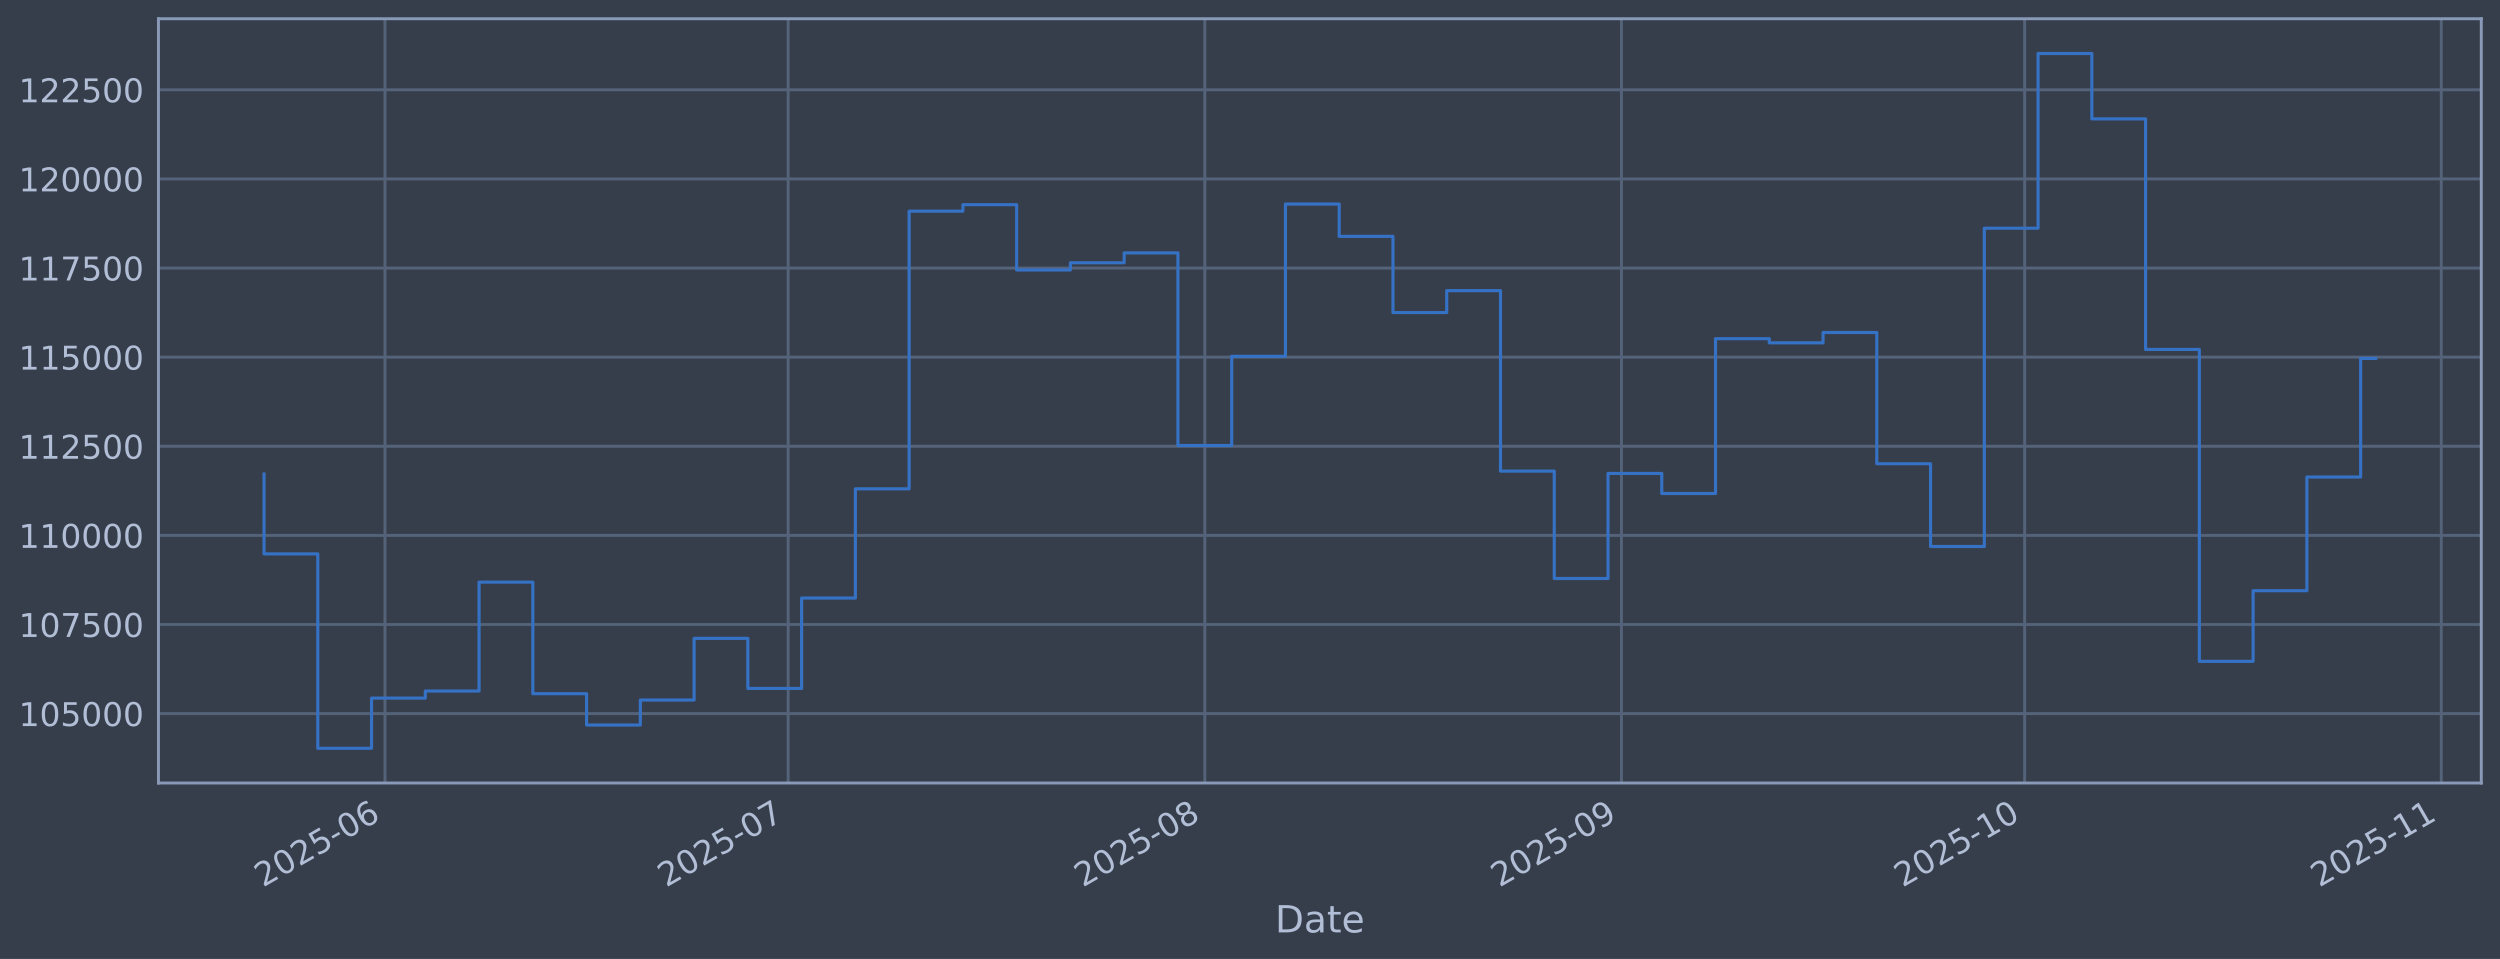
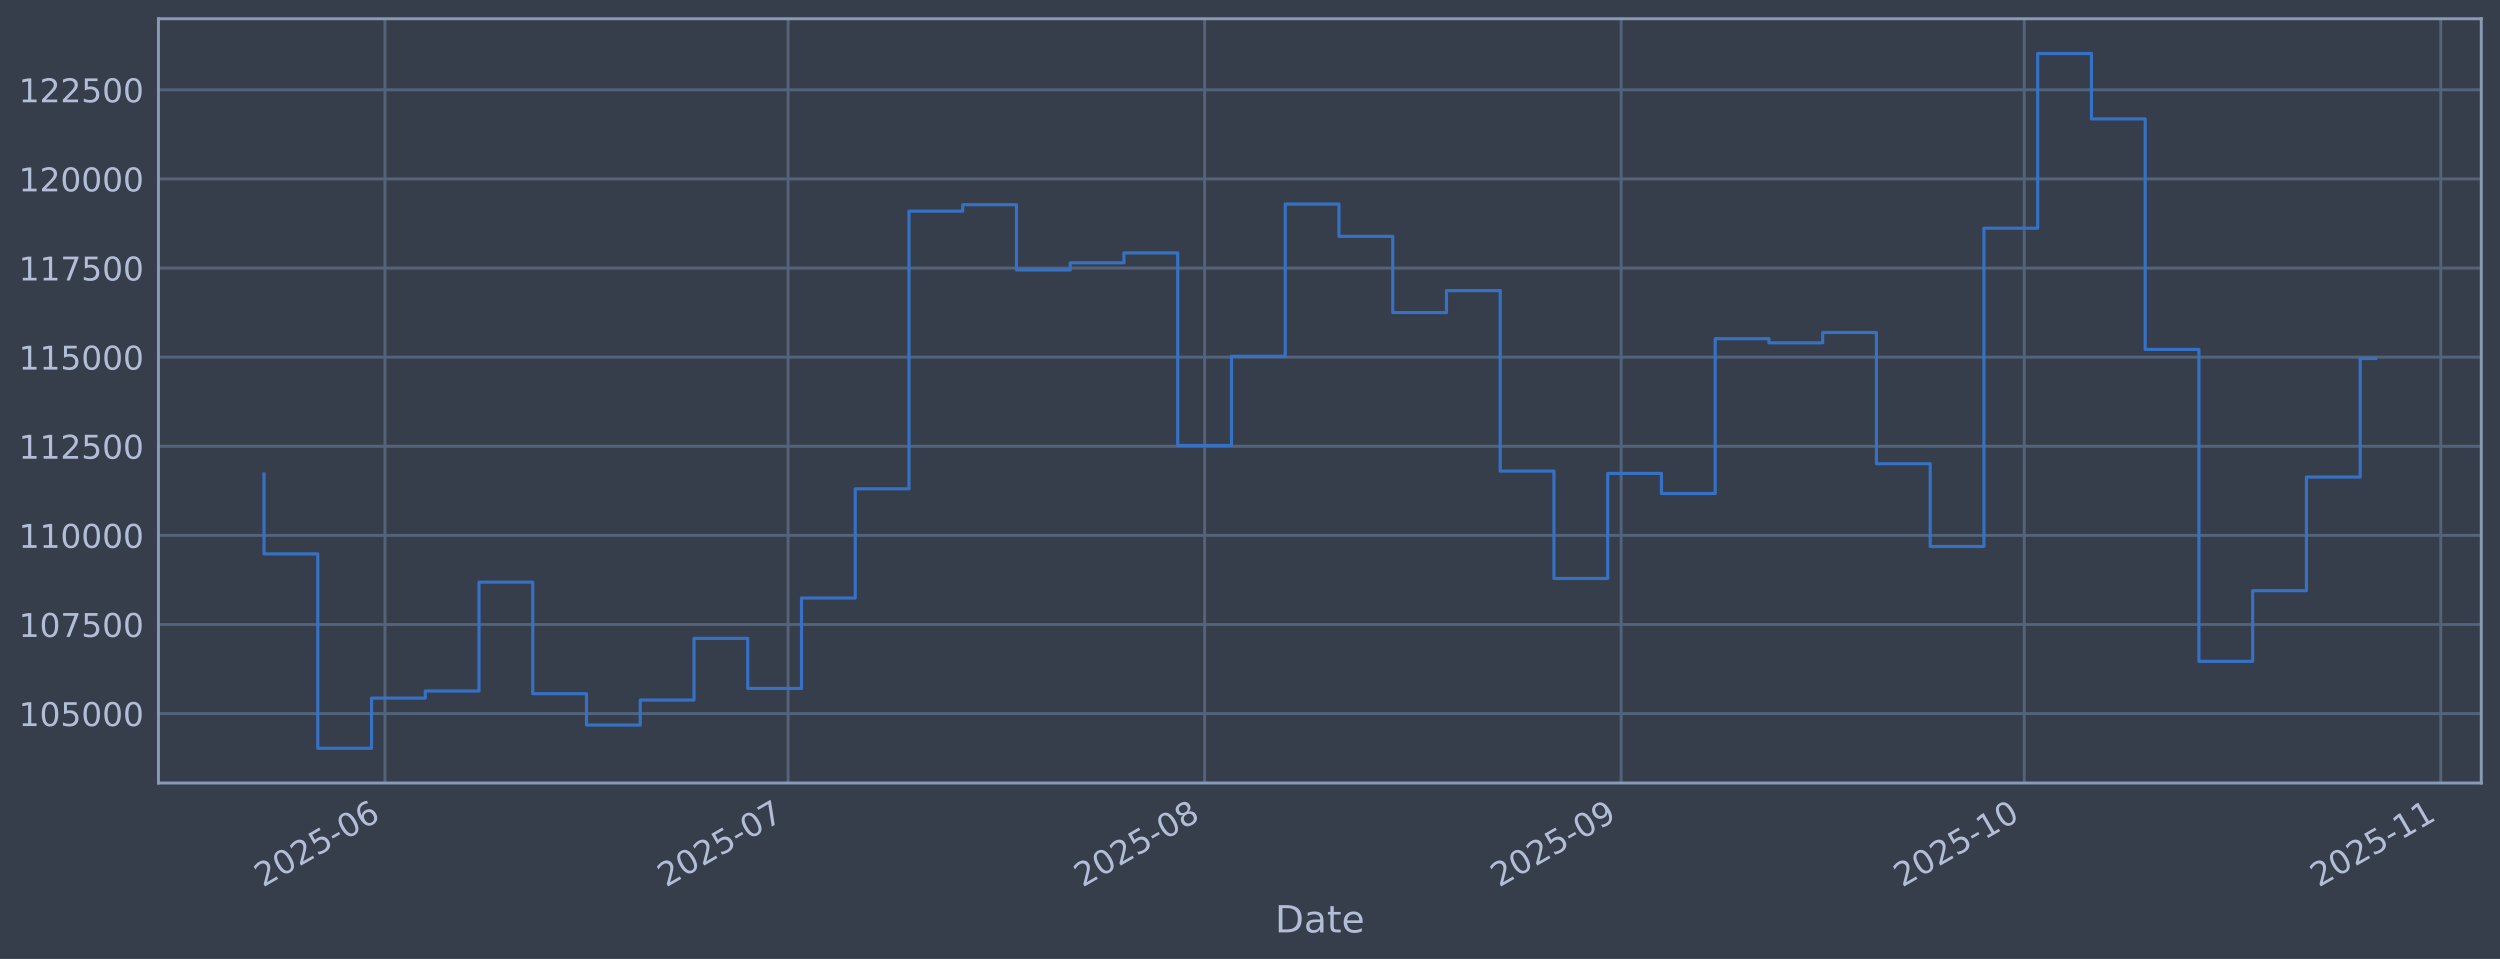
<svg xmlns="http://www.w3.org/2000/svg" xmlns:xlink="http://www.w3.org/1999/xlink" width="960.9pt" height="368.58pt" viewBox="0 0 960.9 368.58" version="1.1">
  <defs>
    <style type="text/css">*{stroke-linejoin: round; stroke-linecap: butt}</style>
  </defs>
  <g id="figure_1">
    <g id="patch_1">
      <path d="M 0 368.58  L 960.9 368.58  L 960.9 0  L 0 0  z " style="fill: #373e4b" />
    </g>
    <g id="axes_1">
      <g id="patch_2">
        <path d="M 60.901 300.96  L 953.701 300.96  L 953.701 7.2  L 60.901 7.2  z " style="fill: #373e4b" />
      </g>
      <g id="matplotlib.axis_1">
        <g id="xtick_1">
          <g id="line2d_1">
-             <path d="M 147.974 300.96  L 147.974 7.2  " clip-path="url(#p27fcc5c09f)" style="fill: none; stroke: #546379; stroke-width: 1.12; stroke-linecap: square" />
+             <path d="M 147.963 300.96  L 147.963 7.2  " clip-path="url(#p5dba763705)" style="fill: none; stroke: #546379; stroke-width: 1.12; stroke-linecap: square" />
          </g>
          <g id="line2d_2" />
          <g id="text_1">
-             <g style="fill: #b1bed6" transform="translate(101.0704 341.1745) rotate(-30) scale(0.126 -0.126)">
+             <g style="fill: #b1bed6" transform="translate(101.0599 341.1745) rotate(-30) scale(0.126 -0.126)">
              <defs>
                <path id="DejaVuSans-32" d="M 1228 531  L 3431 531  L 3431 0  L 469 0  L 469 531  Q 828 903 1448 1529  Q 2069 2156 2228 2338  Q 2531 2678 2651 2914  Q 2772 3150 2772 3378  Q 2772 3750 2511 3984  Q 2250 4219 1831 4219  Q 1534 4219 1204 4116  Q 875 4013 500 3803  L 500 4441  Q 881 4594 1212 4672  Q 1544 4750 1819 4750  Q 2544 4750 2975 4387  Q 3406 4025 3406 3419  Q 3406 3131 3298 2873  Q 3191 2616 2906 2266  Q 2828 2175 2409 1742  Q 1991 1309 1228 531  z " transform="scale(0.015625)" />
                <path id="DejaVuSans-30" d="M 2034 4250  Q 1547 4250 1301 3770  Q 1056 3291 1056 2328  Q 1056 1369 1301 889  Q 1547 409 2034 409  Q 2525 409 2770 889  Q 3016 1369 3016 2328  Q 3016 3291 2770 3770  Q 2525 4250 2034 4250  z M 2034 4750  Q 2819 4750 3233 4129  Q 3647 3509 3647 2328  Q 3647 1150 3233 529  Q 2819 -91 2034 -91  Q 1250 -91 836 529  Q 422 1150 422 2328  Q 422 3509 836 4129  Q 1250 4750 2034 4750  z " transform="scale(0.015625)" />
                <path id="DejaVuSans-35" d="M 691 4666  L 3169 4666  L 3169 4134  L 1269 4134  L 1269 2991  Q 1406 3038 1543 3061  Q 1681 3084 1819 3084  Q 2600 3084 3056 2656  Q 3513 2228 3513 1497  Q 3513 744 3044 326  Q 2575 -91 1722 -91  Q 1428 -91 1123 -41  Q 819 9 494 109  L 494 744  Q 775 591 1075 516  Q 1375 441 1709 441  Q 2250 441 2565 725  Q 2881 1009 2881 1497  Q 2881 1984 2565 2268  Q 2250 2553 1709 2553  Q 1456 2553 1204 2497  Q 953 2441 691 2322  L 691 4666  z " transform="scale(0.015625)" />
                <path id="DejaVuSans-2d" d="M 313 2009  L 1997 2009  L 1997 1497  L 313 1497  L 313 2009  z " transform="scale(0.015625)" />
                <path id="DejaVuSans-36" d="M 2113 2584  Q 1688 2584 1439 2293  Q 1191 2003 1191 1497  Q 1191 994 1439 701  Q 1688 409 2113 409  Q 2538 409 2786 701  Q 3034 994 3034 1497  Q 3034 2003 2786 2293  Q 2538 2584 2113 2584  z M 3366 4563  L 3366 3988  Q 3128 4100 2886 4159  Q 2644 4219 2406 4219  Q 1781 4219 1451 3797  Q 1122 3375 1075 2522  Q 1259 2794 1537 2939  Q 1816 3084 2150 3084  Q 2853 3084 3261 2657  Q 3669 2231 3669 1497  Q 3669 778 3244 343  Q 2819 -91 2113 -91  Q 1303 -91 875 529  Q 447 1150 447 2328  Q 447 3434 972 4092  Q 1497 4750 2381 4750  Q 2619 4750 2861 4703  Q 3103 4656 3366 4563  z " transform="scale(0.015625)" />
              </defs>
              <use xlink:href="#DejaVuSans-32" />
              <use xlink:href="#DejaVuSans-30" transform="translate(63.62305 0)" />
              <use xlink:href="#DejaVuSans-32" transform="translate(127.2461 0)" />
              <use xlink:href="#DejaVuSans-35" transform="translate(190.8691 0)" />
              <use xlink:href="#DejaVuSans-2d" transform="translate(254.4922 0)" />
              <use xlink:href="#DejaVuSans-30" transform="translate(290.5762 0)" />
              <use xlink:href="#DejaVuSans-36" transform="translate(354.1992 0)" />
            </g>
          </g>
        </g>
        <g id="xtick_2">
          <g id="line2d_3">
-             <path d="M 302.945 300.96  L 302.945 7.2  " clip-path="url(#p27fcc5c09f)" style="fill: none; stroke: #546379; stroke-width: 1.12; stroke-linecap: square" />
+             <path d="M 302.899 300.96  L 302.899 7.2  " clip-path="url(#p5dba763705)" style="fill: none; stroke: #546379; stroke-width: 1.12; stroke-linecap: square" />
          </g>
          <g id="line2d_4" />
          <g id="text_2">
-             <g style="fill: #b1bed6" transform="translate(256.0414 341.1745) rotate(-30) scale(0.126 -0.126)">
+             <g style="fill: #b1bed6" transform="translate(255.9959 341.1745) rotate(-30) scale(0.126 -0.126)">
              <defs>
                <path id="DejaVuSans-37" d="M 525 4666  L 3525 4666  L 3525 4397  L 1831 0  L 1172 0  L 2766 4134  L 525 4134  L 525 4666  z " transform="scale(0.015625)" />
              </defs>
              <use xlink:href="#DejaVuSans-32" />
              <use xlink:href="#DejaVuSans-30" transform="translate(63.62305 0)" />
              <use xlink:href="#DejaVuSans-32" transform="translate(127.2461 0)" />
              <use xlink:href="#DejaVuSans-35" transform="translate(190.8691 0)" />
              <use xlink:href="#DejaVuSans-2d" transform="translate(254.4922 0)" />
              <use xlink:href="#DejaVuSans-30" transform="translate(290.5762 0)" />
              <use xlink:href="#DejaVuSans-37" transform="translate(354.1992 0)" />
            </g>
          </g>
        </g>
        <g id="xtick_3">
          <g id="line2d_5">
-             <path d="M 463.081 300.96  L 463.081 7.2  " clip-path="url(#p27fcc5c09f)" style="fill: none; stroke: #546379; stroke-width: 1.12; stroke-linecap: square" />
+             <path d="M 463 300.96  L 463 7.2  " clip-path="url(#p5dba763705)" style="fill: none; stroke: #546379; stroke-width: 1.12; stroke-linecap: square" />
          </g>
          <g id="line2d_6" />
          <g id="text_3">
-             <g style="fill: #b1bed6" transform="translate(416.1781 341.1745) rotate(-30) scale(0.126 -0.126)">
+             <g style="fill: #b1bed6" transform="translate(416.0965 341.1745) rotate(-30) scale(0.126 -0.126)">
              <defs>
                <path id="DejaVuSans-38" d="M 2034 2216  Q 1584 2216 1326 1975  Q 1069 1734 1069 1313  Q 1069 891 1326 650  Q 1584 409 2034 409  Q 2484 409 2743 651  Q 3003 894 3003 1313  Q 3003 1734 2745 1975  Q 2488 2216 2034 2216  z M 1403 2484  Q 997 2584 770 2862  Q 544 3141 544 3541  Q 544 4100 942 4425  Q 1341 4750 2034 4750  Q 2731 4750 3128 4425  Q 3525 4100 3525 3541  Q 3525 3141 3298 2862  Q 3072 2584 2669 2484  Q 3125 2378 3379 2068  Q 3634 1759 3634 1313  Q 3634 634 3220 271  Q 2806 -91 2034 -91  Q 1263 -91 848 271  Q 434 634 434 1313  Q 434 1759 690 2068  Q 947 2378 1403 2484  z M 1172 3481  Q 1172 3119 1398 2916  Q 1625 2713 2034 2713  Q 2441 2713 2670 2916  Q 2900 3119 2900 3481  Q 2900 3844 2670 4047  Q 2441 4250 2034 4250  Q 1625 4250 1398 4047  Q 1172 3844 1172 3481  z " transform="scale(0.015625)" />
              </defs>
              <use xlink:href="#DejaVuSans-32" />
              <use xlink:href="#DejaVuSans-30" transform="translate(63.62305 0)" />
              <use xlink:href="#DejaVuSans-32" transform="translate(127.2461 0)" />
              <use xlink:href="#DejaVuSans-35" transform="translate(190.8691 0)" />
              <use xlink:href="#DejaVuSans-2d" transform="translate(254.4922 0)" />
              <use xlink:href="#DejaVuSans-30" transform="translate(290.5762 0)" />
              <use xlink:href="#DejaVuSans-38" transform="translate(354.1992 0)" />
            </g>
          </g>
        </g>
        <g id="xtick_4">
          <g id="line2d_7">
-             <path d="M 623.218 300.96  L 623.218 7.2  " clip-path="url(#p27fcc5c09f)" style="fill: none; stroke: #546379; stroke-width: 1.12; stroke-linecap: square" />
+             <path d="M 623.1 300.96  L 623.1 7.2  " clip-path="url(#p5dba763705)" style="fill: none; stroke: #546379; stroke-width: 1.12; stroke-linecap: square" />
          </g>
          <g id="line2d_8" />
          <g id="text_4">
-             <g style="fill: #b1bed6" transform="translate(576.3149 341.1745) rotate(-30) scale(0.126 -0.126)">
+             <g style="fill: #b1bed6" transform="translate(576.1971 341.1745) rotate(-30) scale(0.126 -0.126)">
              <defs>
                <path id="DejaVuSans-39" d="M 703 97  L 703 672  Q 941 559 1184 500  Q 1428 441 1663 441  Q 2288 441 2617 861  Q 2947 1281 2994 2138  Q 2813 1869 2534 1725  Q 2256 1581 1919 1581  Q 1219 1581 811 2004  Q 403 2428 403 3163  Q 403 3881 828 4315  Q 1253 4750 1959 4750  Q 2769 4750 3195 4129  Q 3622 3509 3622 2328  Q 3622 1225 3098 567  Q 2575 -91 1691 -91  Q 1453 -91 1209 -44  Q 966 3 703 97  z M 1959 2075  Q 2384 2075 2632 2365  Q 2881 2656 2881 3163  Q 2881 3666 2632 3958  Q 2384 4250 1959 4250  Q 1534 4250 1286 3958  Q 1038 3666 1038 3163  Q 1038 2656 1286 2365  Q 1534 2075 1959 2075  z " transform="scale(0.015625)" />
              </defs>
              <use xlink:href="#DejaVuSans-32" />
              <use xlink:href="#DejaVuSans-30" transform="translate(63.62305 0)" />
              <use xlink:href="#DejaVuSans-32" transform="translate(127.2461 0)" />
              <use xlink:href="#DejaVuSans-35" transform="translate(190.8691 0)" />
              <use xlink:href="#DejaVuSans-2d" transform="translate(254.4922 0)" />
              <use xlink:href="#DejaVuSans-30" transform="translate(290.5762 0)" />
              <use xlink:href="#DejaVuSans-39" transform="translate(354.1992 0)" />
            </g>
          </g>
        </g>
        <g id="xtick_5">
          <g id="line2d_9">
-             <path d="M 778.189 300.96  L 778.189 7.2  " clip-path="url(#p27fcc5c09f)" style="fill: none; stroke: #546379; stroke-width: 1.12; stroke-linecap: square" />
+             <path d="M 778.036 300.96  L 778.036 7.2  " clip-path="url(#p5dba763705)" style="fill: none; stroke: #546379; stroke-width: 1.12; stroke-linecap: square" />
          </g>
          <g id="line2d_10" />
          <g id="text_5">
-             <g style="fill: #b1bed6" transform="translate(731.2859 341.1745) rotate(-30) scale(0.126 -0.126)">
+             <g style="fill: #b1bed6" transform="translate(731.1331 341.1745) rotate(-30) scale(0.126 -0.126)">
              <defs>
                <path id="DejaVuSans-31" d="M 794 531  L 1825 531  L 1825 4091  L 703 3866  L 703 4441  L 1819 4666  L 2450 4666  L 2450 531  L 3481 531  L 3481 0  L 794 0  L 794 531  z " transform="scale(0.015625)" />
              </defs>
              <use xlink:href="#DejaVuSans-32" />
              <use xlink:href="#DejaVuSans-30" transform="translate(63.62305 0)" />
              <use xlink:href="#DejaVuSans-32" transform="translate(127.2461 0)" />
              <use xlink:href="#DejaVuSans-35" transform="translate(190.8691 0)" />
              <use xlink:href="#DejaVuSans-2d" transform="translate(254.4922 0)" />
              <use xlink:href="#DejaVuSans-31" transform="translate(290.5762 0)" />
              <use xlink:href="#DejaVuSans-30" transform="translate(354.1992 0)" />
            </g>
          </g>
        </g>
        <g id="xtick_6">
          <g id="line2d_11">
-             <path d="M 938.326 300.96  L 938.326 7.2  " clip-path="url(#p27fcc5c09f)" style="fill: none; stroke: #546379; stroke-width: 1.12; stroke-linecap: square" />
+             <path d="M 938.137 300.96  L 938.137 7.2  " clip-path="url(#p5dba763705)" style="fill: none; stroke: #546379; stroke-width: 1.12; stroke-linecap: square" />
          </g>
          <g id="line2d_12" />
          <g id="text_6">
-             <g style="fill: #b1bed6" transform="translate(891.4226 341.1745) rotate(-30) scale(0.126 -0.126)">
+             <g style="fill: #b1bed6" transform="translate(891.2337 341.1745) rotate(-30) scale(0.126 -0.126)">
              <use xlink:href="#DejaVuSans-32" />
              <use xlink:href="#DejaVuSans-30" transform="translate(63.62305 0)" />
              <use xlink:href="#DejaVuSans-32" transform="translate(127.2461 0)" />
              <use xlink:href="#DejaVuSans-35" transform="translate(190.8691 0)" />
              <use xlink:href="#DejaVuSans-2d" transform="translate(254.4922 0)" />
              <use xlink:href="#DejaVuSans-31" transform="translate(290.5762 0)" />
              <use xlink:href="#DejaVuSans-31" transform="translate(354.1992 0)" />
            </g>
          </g>
        </g>
        <g id="text_7">
          <g style="fill: #b1bed6" transform="translate(490.0914 358.3856) scale(0.144 -0.144)">
            <defs>
              <path id="DejaVuSans-44" d="M 1259 4147  L 1259 519  L 2022 519  Q 2988 519 3436 956  Q 3884 1394 3884 2338  Q 3884 3275 3436 3711  Q 2988 4147 2022 4147  L 1259 4147  z M 628 4666  L 1925 4666  Q 3281 4666 3915 4102  Q 4550 3538 4550 2338  Q 4550 1131 3912 565  Q 3275 0 1925 0  L 628 0  L 628 4666  z " transform="scale(0.015625)" />
              <path id="DejaVuSans-61" d="M 2194 1759  Q 1497 1759 1228 1600  Q 959 1441 959 1056  Q 959 750 1161 570  Q 1363 391 1709 391  Q 2188 391 2477 730  Q 2766 1069 2766 1631  L 2766 1759  L 2194 1759  z M 3341 1997  L 3341 0  L 2766 0  L 2766 531  Q 2569 213 2275 61  Q 1981 -91 1556 -91  Q 1019 -91 701 211  Q 384 513 384 1019  Q 384 1609 779 1909  Q 1175 2209 1959 2209  L 2766 2209  L 2766 2266  Q 2766 2663 2505 2880  Q 2244 3097 1772 3097  Q 1472 3097 1187 3025  Q 903 2953 641 2809  L 641 3341  Q 956 3463 1253 3523  Q 1550 3584 1831 3584  Q 2591 3584 2966 3190  Q 3341 2797 3341 1997  z " transform="scale(0.015625)" />
              <path id="DejaVuSans-74" d="M 1172 4494  L 1172 3500  L 2356 3500  L 2356 3053  L 1172 3053  L 1172 1153  Q 1172 725 1289 603  Q 1406 481 1766 481  L 2356 481  L 2356 0  L 1766 0  Q 1100 0 847 248  Q 594 497 594 1153  L 594 3053  L 172 3053  L 172 3500  L 594 3500  L 594 4494  L 1172 4494  z " transform="scale(0.015625)" />
              <path id="DejaVuSans-65" d="M 3597 1894  L 3597 1613  L 953 1613  Q 991 1019 1311 708  Q 1631 397 2203 397  Q 2534 397 2845 478  Q 3156 559 3463 722  L 3463 178  Q 3153 47 2828 -22  Q 2503 -91 2169 -91  Q 1331 -91 842 396  Q 353 884 353 1716  Q 353 2575 817 3079  Q 1281 3584 2069 3584  Q 2775 3584 3186 3129  Q 3597 2675 3597 1894  z M 3022 2063  Q 3016 2534 2758 2815  Q 2500 3097 2075 3097  Q 1594 3097 1305 2825  Q 1016 2553 972 2059  L 3022 2063  z " transform="scale(0.015625)" />
            </defs>
            <use xlink:href="#DejaVuSans-44" />
            <use xlink:href="#DejaVuSans-61" transform="translate(77.00195 0)" />
            <use xlink:href="#DejaVuSans-74" transform="translate(138.2812 0)" />
            <use xlink:href="#DejaVuSans-65" transform="translate(177.4902 0)" />
          </g>
        </g>
      </g>
      <g id="matplotlib.axis_2">
        <g id="ytick_1">
          <g id="line2d_13">
-             <path d="M 60.901 274.286  L 953.701 274.286  " clip-path="url(#p27fcc5c09f)" style="fill: none; stroke: #546379; stroke-width: 1.12; stroke-linecap: square" />
+             <path d="M 60.901 274.286  L 953.701 274.286  " clip-path="url(#p5dba763705)" style="fill: none; stroke: #546379; stroke-width: 1.12; stroke-linecap: square" />
          </g>
          <g id="line2d_14" />
          <g id="text_8">
            <g style="fill: #b1bed6" transform="translate(7.2 279.0725) scale(0.126 -0.126)">
              <use xlink:href="#DejaVuSans-31" />
              <use xlink:href="#DejaVuSans-30" transform="translate(63.62305 0)" />
              <use xlink:href="#DejaVuSans-35" transform="translate(127.2461 0)" />
              <use xlink:href="#DejaVuSans-30" transform="translate(190.8691 0)" />
              <use xlink:href="#DejaVuSans-30" transform="translate(254.4922 0)" />
              <use xlink:href="#DejaVuSans-30" transform="translate(318.1152 0)" />
            </g>
          </g>
        </g>
        <g id="ytick_2">
          <g id="line2d_15">
-             <path d="M 60.901 240.033  L 953.701 240.033  " clip-path="url(#p27fcc5c09f)" style="fill: none; stroke: #546379; stroke-width: 1.12; stroke-linecap: square" />
+             <path d="M 60.901 240.033  L 953.701 240.033  " clip-path="url(#p5dba763705)" style="fill: none; stroke: #546379; stroke-width: 1.12; stroke-linecap: square" />
          </g>
          <g id="line2d_16" />
          <g id="text_9">
            <g style="fill: #b1bed6" transform="translate(7.2 244.8204) scale(0.126 -0.126)">
              <use xlink:href="#DejaVuSans-31" />
              <use xlink:href="#DejaVuSans-30" transform="translate(63.62305 0)" />
              <use xlink:href="#DejaVuSans-37" transform="translate(127.2461 0)" />
              <use xlink:href="#DejaVuSans-35" transform="translate(190.8691 0)" />
              <use xlink:href="#DejaVuSans-30" transform="translate(254.4922 0)" />
              <use xlink:href="#DejaVuSans-30" transform="translate(318.1152 0)" />
            </g>
          </g>
        </g>
        <g id="ytick_3">
          <g id="line2d_17">
-             <path d="M 60.901 205.781  L 953.701 205.781  " clip-path="url(#p27fcc5c09f)" style="fill: none; stroke: #546379; stroke-width: 1.12; stroke-linecap: square" />
+             <path d="M 60.901 205.781  L 953.701 205.781  " clip-path="url(#p5dba763705)" style="fill: none; stroke: #546379; stroke-width: 1.12; stroke-linecap: square" />
          </g>
          <g id="line2d_18" />
          <g id="text_10">
            <g style="fill: #b1bed6" transform="translate(7.2 210.5682) scale(0.126 -0.126)">
              <use xlink:href="#DejaVuSans-31" />
              <use xlink:href="#DejaVuSans-31" transform="translate(63.62305 0)" />
              <use xlink:href="#DejaVuSans-30" transform="translate(127.2461 0)" />
              <use xlink:href="#DejaVuSans-30" transform="translate(190.8691 0)" />
              <use xlink:href="#DejaVuSans-30" transform="translate(254.4922 0)" />
              <use xlink:href="#DejaVuSans-30" transform="translate(318.1152 0)" />
            </g>
          </g>
        </g>
        <g id="ytick_4">
          <g id="line2d_19">
-             <path d="M 60.901 171.529  L 953.701 171.529  " clip-path="url(#p27fcc5c09f)" style="fill: none; stroke: #546379; stroke-width: 1.12; stroke-linecap: square" />
+             <path d="M 60.901 171.529  L 953.701 171.529  " clip-path="url(#p5dba763705)" style="fill: none; stroke: #546379; stroke-width: 1.12; stroke-linecap: square" />
          </g>
          <g id="line2d_20" />
          <g id="text_11">
            <g style="fill: #b1bed6" transform="translate(7.2 176.316) scale(0.126 -0.126)">
              <use xlink:href="#DejaVuSans-31" />
              <use xlink:href="#DejaVuSans-31" transform="translate(63.62305 0)" />
              <use xlink:href="#DejaVuSans-32" transform="translate(127.2461 0)" />
              <use xlink:href="#DejaVuSans-35" transform="translate(190.8691 0)" />
              <use xlink:href="#DejaVuSans-30" transform="translate(254.4922 0)" />
              <use xlink:href="#DejaVuSans-30" transform="translate(318.1152 0)" />
            </g>
          </g>
        </g>
        <g id="ytick_5">
          <g id="line2d_21">
-             <path d="M 60.901 137.277  L 953.701 137.277  " clip-path="url(#p27fcc5c09f)" style="fill: none; stroke: #546379; stroke-width: 1.12; stroke-linecap: square" />
+             <path d="M 60.901 137.277  L 953.701 137.277  " clip-path="url(#p5dba763705)" style="fill: none; stroke: #546379; stroke-width: 1.12; stroke-linecap: square" />
          </g>
          <g id="line2d_22" />
          <g id="text_12">
            <g style="fill: #b1bed6" transform="translate(7.2 142.0639) scale(0.126 -0.126)">
              <use xlink:href="#DejaVuSans-31" />
              <use xlink:href="#DejaVuSans-31" transform="translate(63.62305 0)" />
              <use xlink:href="#DejaVuSans-35" transform="translate(127.2461 0)" />
              <use xlink:href="#DejaVuSans-30" transform="translate(190.8691 0)" />
              <use xlink:href="#DejaVuSans-30" transform="translate(254.4922 0)" />
              <use xlink:href="#DejaVuSans-30" transform="translate(318.1152 0)" />
            </g>
          </g>
        </g>
        <g id="ytick_6">
          <g id="line2d_23">
-             <path d="M 60.901 103.025  L 953.701 103.025  " clip-path="url(#p27fcc5c09f)" style="fill: none; stroke: #546379; stroke-width: 1.12; stroke-linecap: square" />
+             <path d="M 60.901 103.025  L 953.701 103.025  " clip-path="url(#p5dba763705)" style="fill: none; stroke: #546379; stroke-width: 1.12; stroke-linecap: square" />
          </g>
          <g id="line2d_24" />
          <g id="text_13">
            <g style="fill: #b1bed6" transform="translate(7.2 107.8117) scale(0.126 -0.126)">
              <use xlink:href="#DejaVuSans-31" />
              <use xlink:href="#DejaVuSans-31" transform="translate(63.62305 0)" />
              <use xlink:href="#DejaVuSans-37" transform="translate(127.2461 0)" />
              <use xlink:href="#DejaVuSans-35" transform="translate(190.8691 0)" />
              <use xlink:href="#DejaVuSans-30" transform="translate(254.4922 0)" />
              <use xlink:href="#DejaVuSans-30" transform="translate(318.1152 0)" />
            </g>
          </g>
        </g>
        <g id="ytick_7">
          <g id="line2d_25">
-             <path d="M 60.901 68.773  L 953.701 68.773  " clip-path="url(#p27fcc5c09f)" style="fill: none; stroke: #546379; stroke-width: 1.12; stroke-linecap: square" />
+             <path d="M 60.901 68.773  L 953.701 68.773  " clip-path="url(#p5dba763705)" style="fill: none; stroke: #546379; stroke-width: 1.12; stroke-linecap: square" />
          </g>
          <g id="line2d_26" />
          <g id="text_14">
            <g style="fill: #b1bed6" transform="translate(7.2 73.55953) scale(0.126 -0.126)">
              <use xlink:href="#DejaVuSans-31" />
              <use xlink:href="#DejaVuSans-32" transform="translate(63.62305 0)" />
              <use xlink:href="#DejaVuSans-30" transform="translate(127.2461 0)" />
              <use xlink:href="#DejaVuSans-30" transform="translate(190.8691 0)" />
              <use xlink:href="#DejaVuSans-30" transform="translate(254.4922 0)" />
              <use xlink:href="#DejaVuSans-30" transform="translate(318.1152 0)" />
            </g>
          </g>
        </g>
        <g id="ytick_8">
          <g id="line2d_27">
-             <path d="M 60.901 34.52  L 953.701 34.52  " clip-path="url(#p27fcc5c09f)" style="fill: none; stroke: #546379; stroke-width: 1.12; stroke-linecap: square" />
+             <path d="M 60.901 34.52  L 953.701 34.52  " clip-path="url(#p5dba763705)" style="fill: none; stroke: #546379; stroke-width: 1.12; stroke-linecap: square" />
          </g>
          <g id="line2d_28" />
          <g id="text_15">
            <g style="fill: #b1bed6" transform="translate(7.2 39.30736) scale(0.126 -0.126)">
              <use xlink:href="#DejaVuSans-31" />
              <use xlink:href="#DejaVuSans-32" transform="translate(63.62305 0)" />
              <use xlink:href="#DejaVuSans-32" transform="translate(127.2461 0)" />
              <use xlink:href="#DejaVuSans-35" transform="translate(190.8691 0)" />
              <use xlink:href="#DejaVuSans-30" transform="translate(254.4922 0)" />
              <use xlink:href="#DejaVuSans-30" transform="translate(318.1152 0)" />
            </g>
          </g>
        </g>
      </g>
      <g id="line2d_29">
-         <path d="M 101.482 182.186  L 101.482 212.888  L 122.145 212.888  L 122.145 287.607  L 142.808 287.607  L 142.808 268.333  L 163.471 268.333  L 163.471 265.613  L 184.134 265.613  L 184.134 223.75  L 204.796 223.75  L 204.796 266.631  L 225.459 266.631  L 225.459 278.665  L 246.122 278.665  L 246.122 269.075  L 266.785 269.075  L 266.785 245.372  L 287.448 245.372  L 287.448 264.615  L 308.11 264.615  L 308.11 229.852  L 328.773 229.852  L 328.773 187.898  L 349.436 187.898  L 349.436 81.166  L 370.099 81.166  L 370.099 78.68  L 390.762 78.68  L 390.762 103.754  L 411.424 103.754  L 411.424 100.992  L 432.087 100.992  L 432.087 97.194  L 452.75 97.194  L 452.75 171.232  L 473.413 171.232  L 473.413 136.942  L 494.076 136.942  L 494.076 78.426  L 514.738 78.426  L 514.738 90.86  L 535.401 90.86  L 535.401 120.135  L 556.064 120.135  L 556.064 111.698  L 576.727 111.698  L 576.727 181.072  L 597.39 181.072  L 597.39 222.348  L 618.052 222.348  L 618.052 181.975  L 638.715 181.975  L 638.715 189.676  L 659.378 189.676  L 659.378 130.184  L 680.041 130.184  L 680.041 131.764  L 700.704 131.764  L 700.704 127.804  L 721.366 127.804  L 721.366 178.239  L 742.029 178.239  L 742.029 210.044  L 762.692 210.044  L 762.692 87.711  L 783.355 87.711  L 783.355 20.553  L 804.018 20.553  L 804.018 45.695  L 824.68 45.695  L 824.68 134.311  L 845.343 134.311  L 845.343 254.199  L 866.006 254.199  L 866.006 227.044  L 886.669 227.044  L 886.669 183.344  L 907.332 183.344  L 907.332 137.776  L 913.119 137.776  " clip-path="url(#p27fcc5c09f)" style="fill: none; stroke: #3572c6; stroke-width: 1.2; stroke-linecap: square" />
+         <path d="M 101.482 182.186  L 101.482 212.888  L 122.14 212.888  L 122.14 287.607  L 142.799 287.607  L 142.799 268.333  L 163.457 268.333  L 163.457 265.613  L 184.115 265.613  L 184.115 223.75  L 204.773 223.75  L 204.773 266.631  L 225.431 266.631  L 225.431 278.665  L 246.089 278.665  L 246.089 269.075  L 266.747 269.075  L 266.747 245.372  L 287.406 245.372  L 287.406 264.615  L 308.064 264.615  L 308.064 229.852  L 328.722 229.852  L 328.722 187.898  L 349.38 187.898  L 349.38 81.166  L 370.038 81.166  L 370.038 78.68  L 390.696 78.68  L 390.696 103.754  L 411.354 103.754  L 411.354 100.992  L 432.013 100.992  L 432.013 97.194  L 452.671 97.194  L 452.671 171.232  L 473.329 171.232  L 473.329 136.942  L 493.987 136.942  L 493.987 78.426  L 514.645 78.426  L 514.645 90.86  L 535.303 90.86  L 535.303 120.135  L 555.961 120.135  L 555.961 111.698  L 576.62 111.698  L 576.62 181.072  L 597.278 181.072  L 597.278 222.348  L 617.936 222.348  L 617.936 181.975  L 638.594 181.975  L 638.594 189.676  L 659.252 189.676  L 659.252 130.184  L 679.91 130.184  L 679.91 131.764  L 700.568 131.764  L 700.568 127.804  L 721.227 127.804  L 721.227 178.239  L 741.885 178.239  L 741.885 210.044  L 762.543 210.044  L 762.543 87.711  L 783.201 87.711  L 783.201 20.553  L 803.859 20.553  L 803.859 45.695  L 824.517 45.695  L 824.517 134.311  L 845.175 134.311  L 845.175 254.199  L 865.833 254.199  L 865.833 227.044  L 886.492 227.044  L 886.492 183.344  L 907.15 183.344  L 907.15 137.793  L 913.119 137.793  " clip-path="url(#p5dba763705)" style="fill: none; stroke: #3572c6; stroke-width: 1.2; stroke-linecap: square" />
      </g>
      <g id="patch_3">
        <path d="M 60.901 300.96  L 60.901 7.2  " style="fill: none; stroke: #899ab8; stroke-width: 1.12; stroke-linejoin: miter; stroke-linecap: square" />
      </g>
      <g id="patch_4">
        <path d="M 953.701 300.96  L 953.701 7.2  " style="fill: none; stroke: #899ab8; stroke-width: 1.12; stroke-linejoin: miter; stroke-linecap: square" />
      </g>
      <g id="patch_5">
        <path d="M 60.901 300.96  L 953.701 300.96  " style="fill: none; stroke: #899ab8; stroke-width: 1.12; stroke-linejoin: miter; stroke-linecap: square" />
      </g>
      <g id="patch_6">
        <path d="M 60.901 7.2  L 953.701 7.2  " style="fill: none; stroke: #899ab8; stroke-width: 1.12; stroke-linejoin: miter; stroke-linecap: square" />
      </g>
    </g>
  </g>
  <defs>
-     <clipPath id="p27fcc5c09f">
+     <clipPath id="p5dba763705">
      <rect x="60.901" y="7.2" width="892.8" height="293.76" />
    </clipPath>
  </defs>
</svg>
